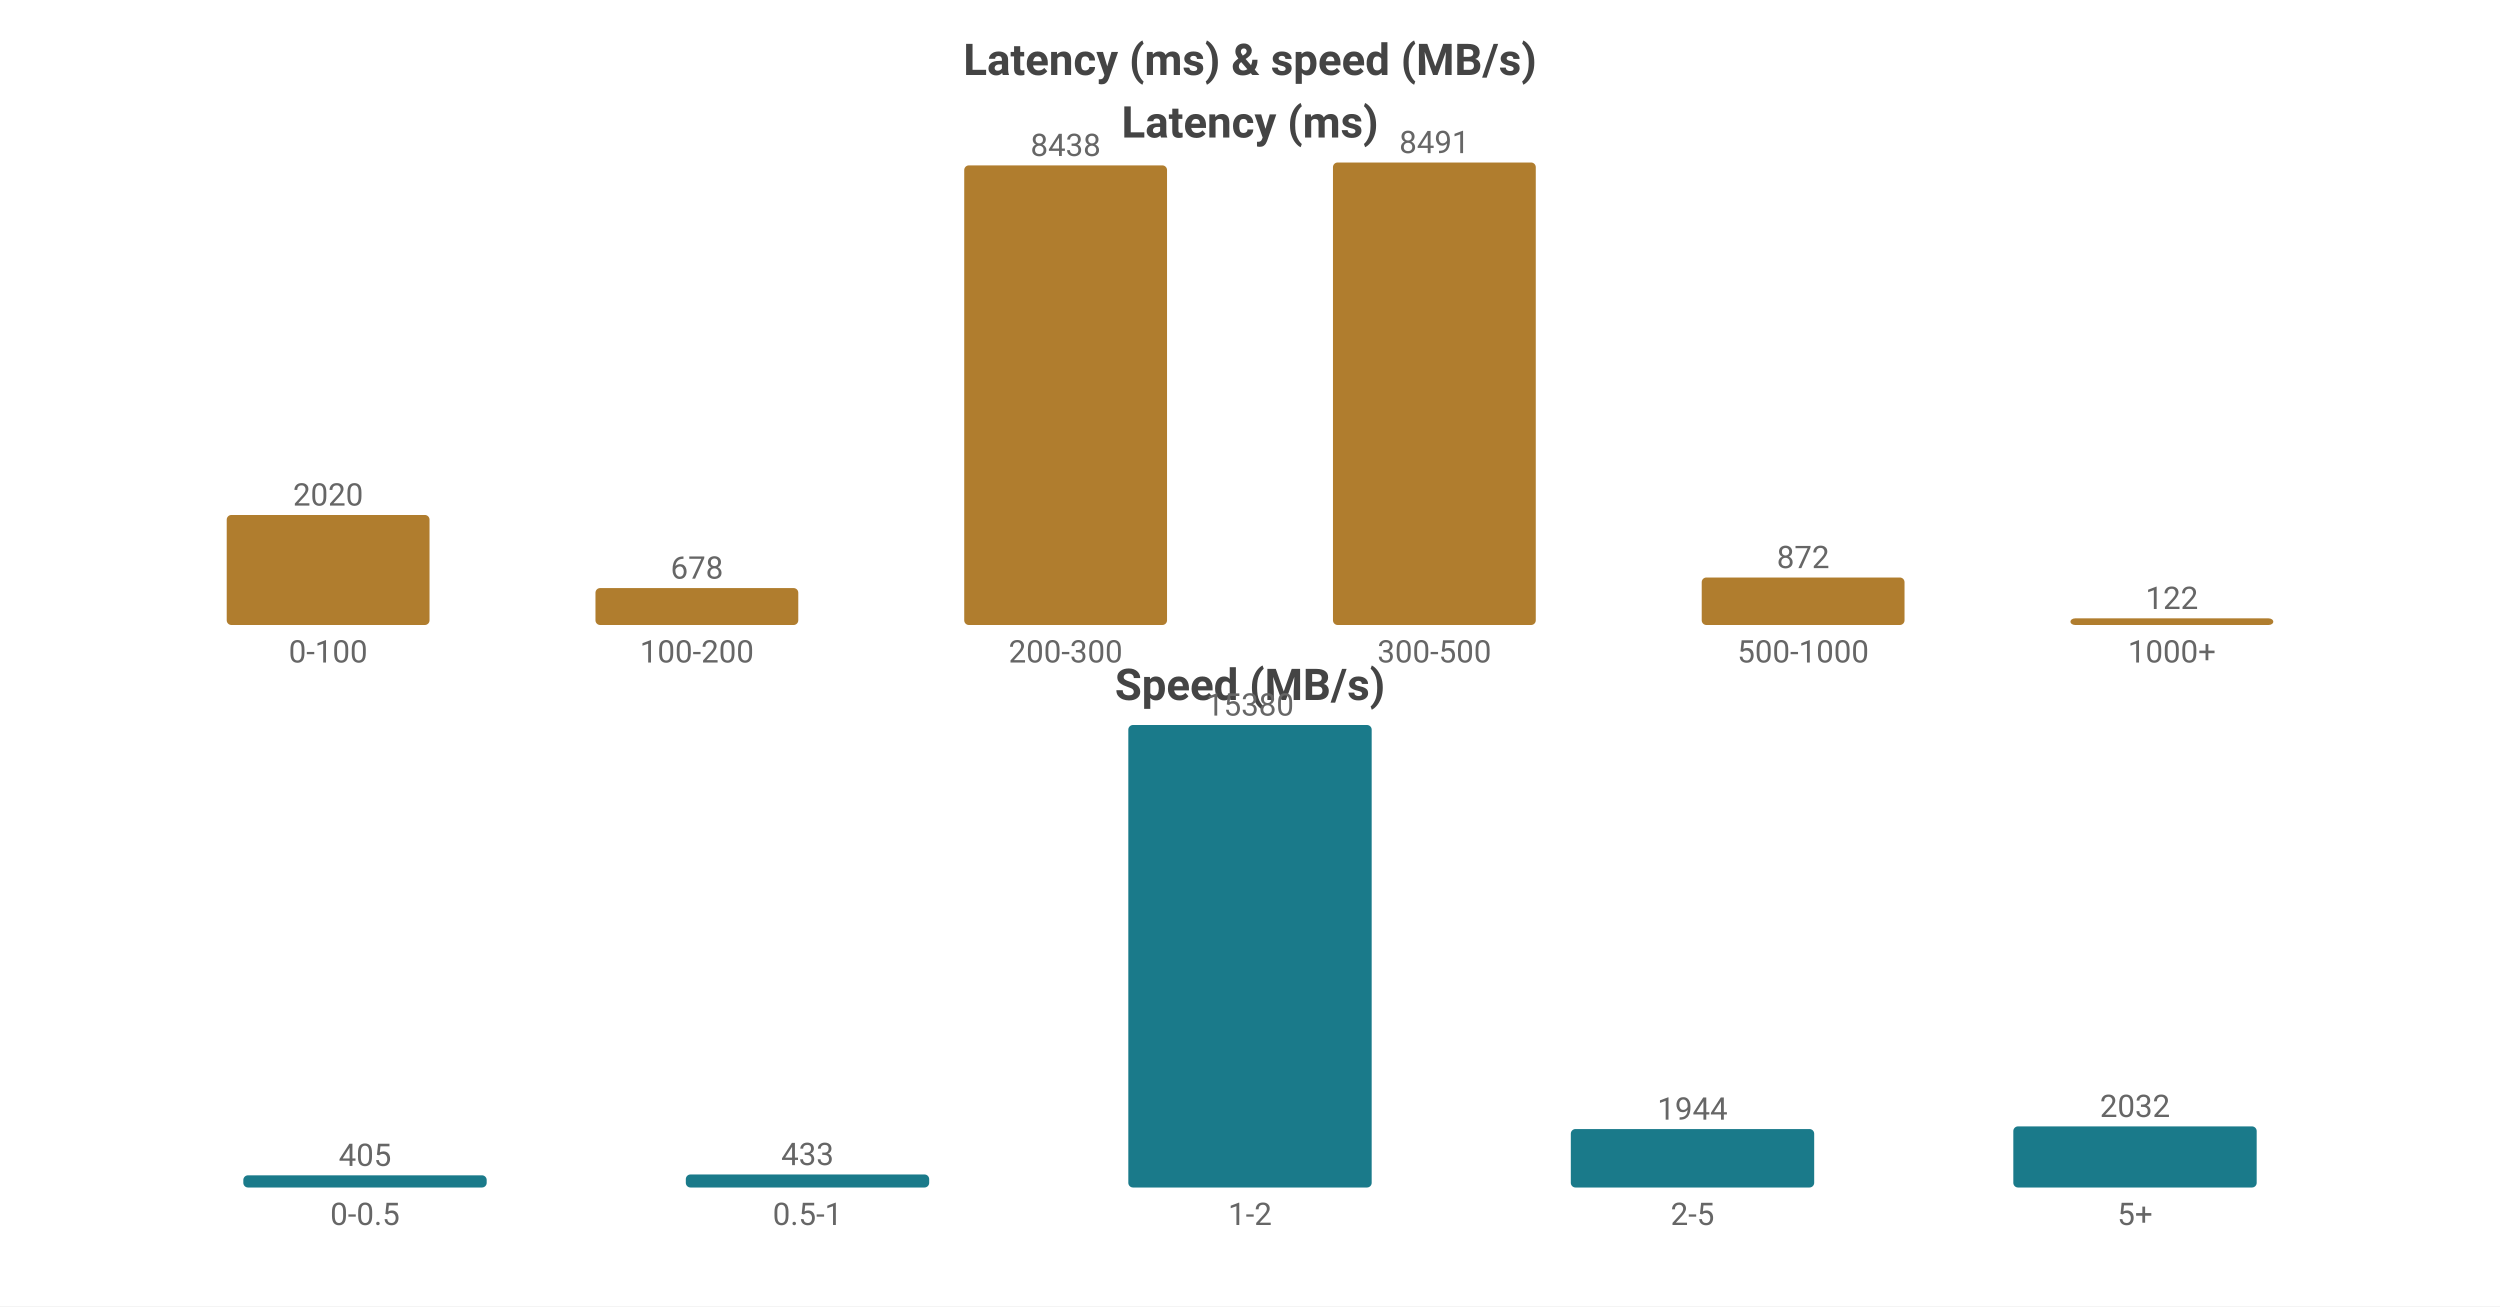
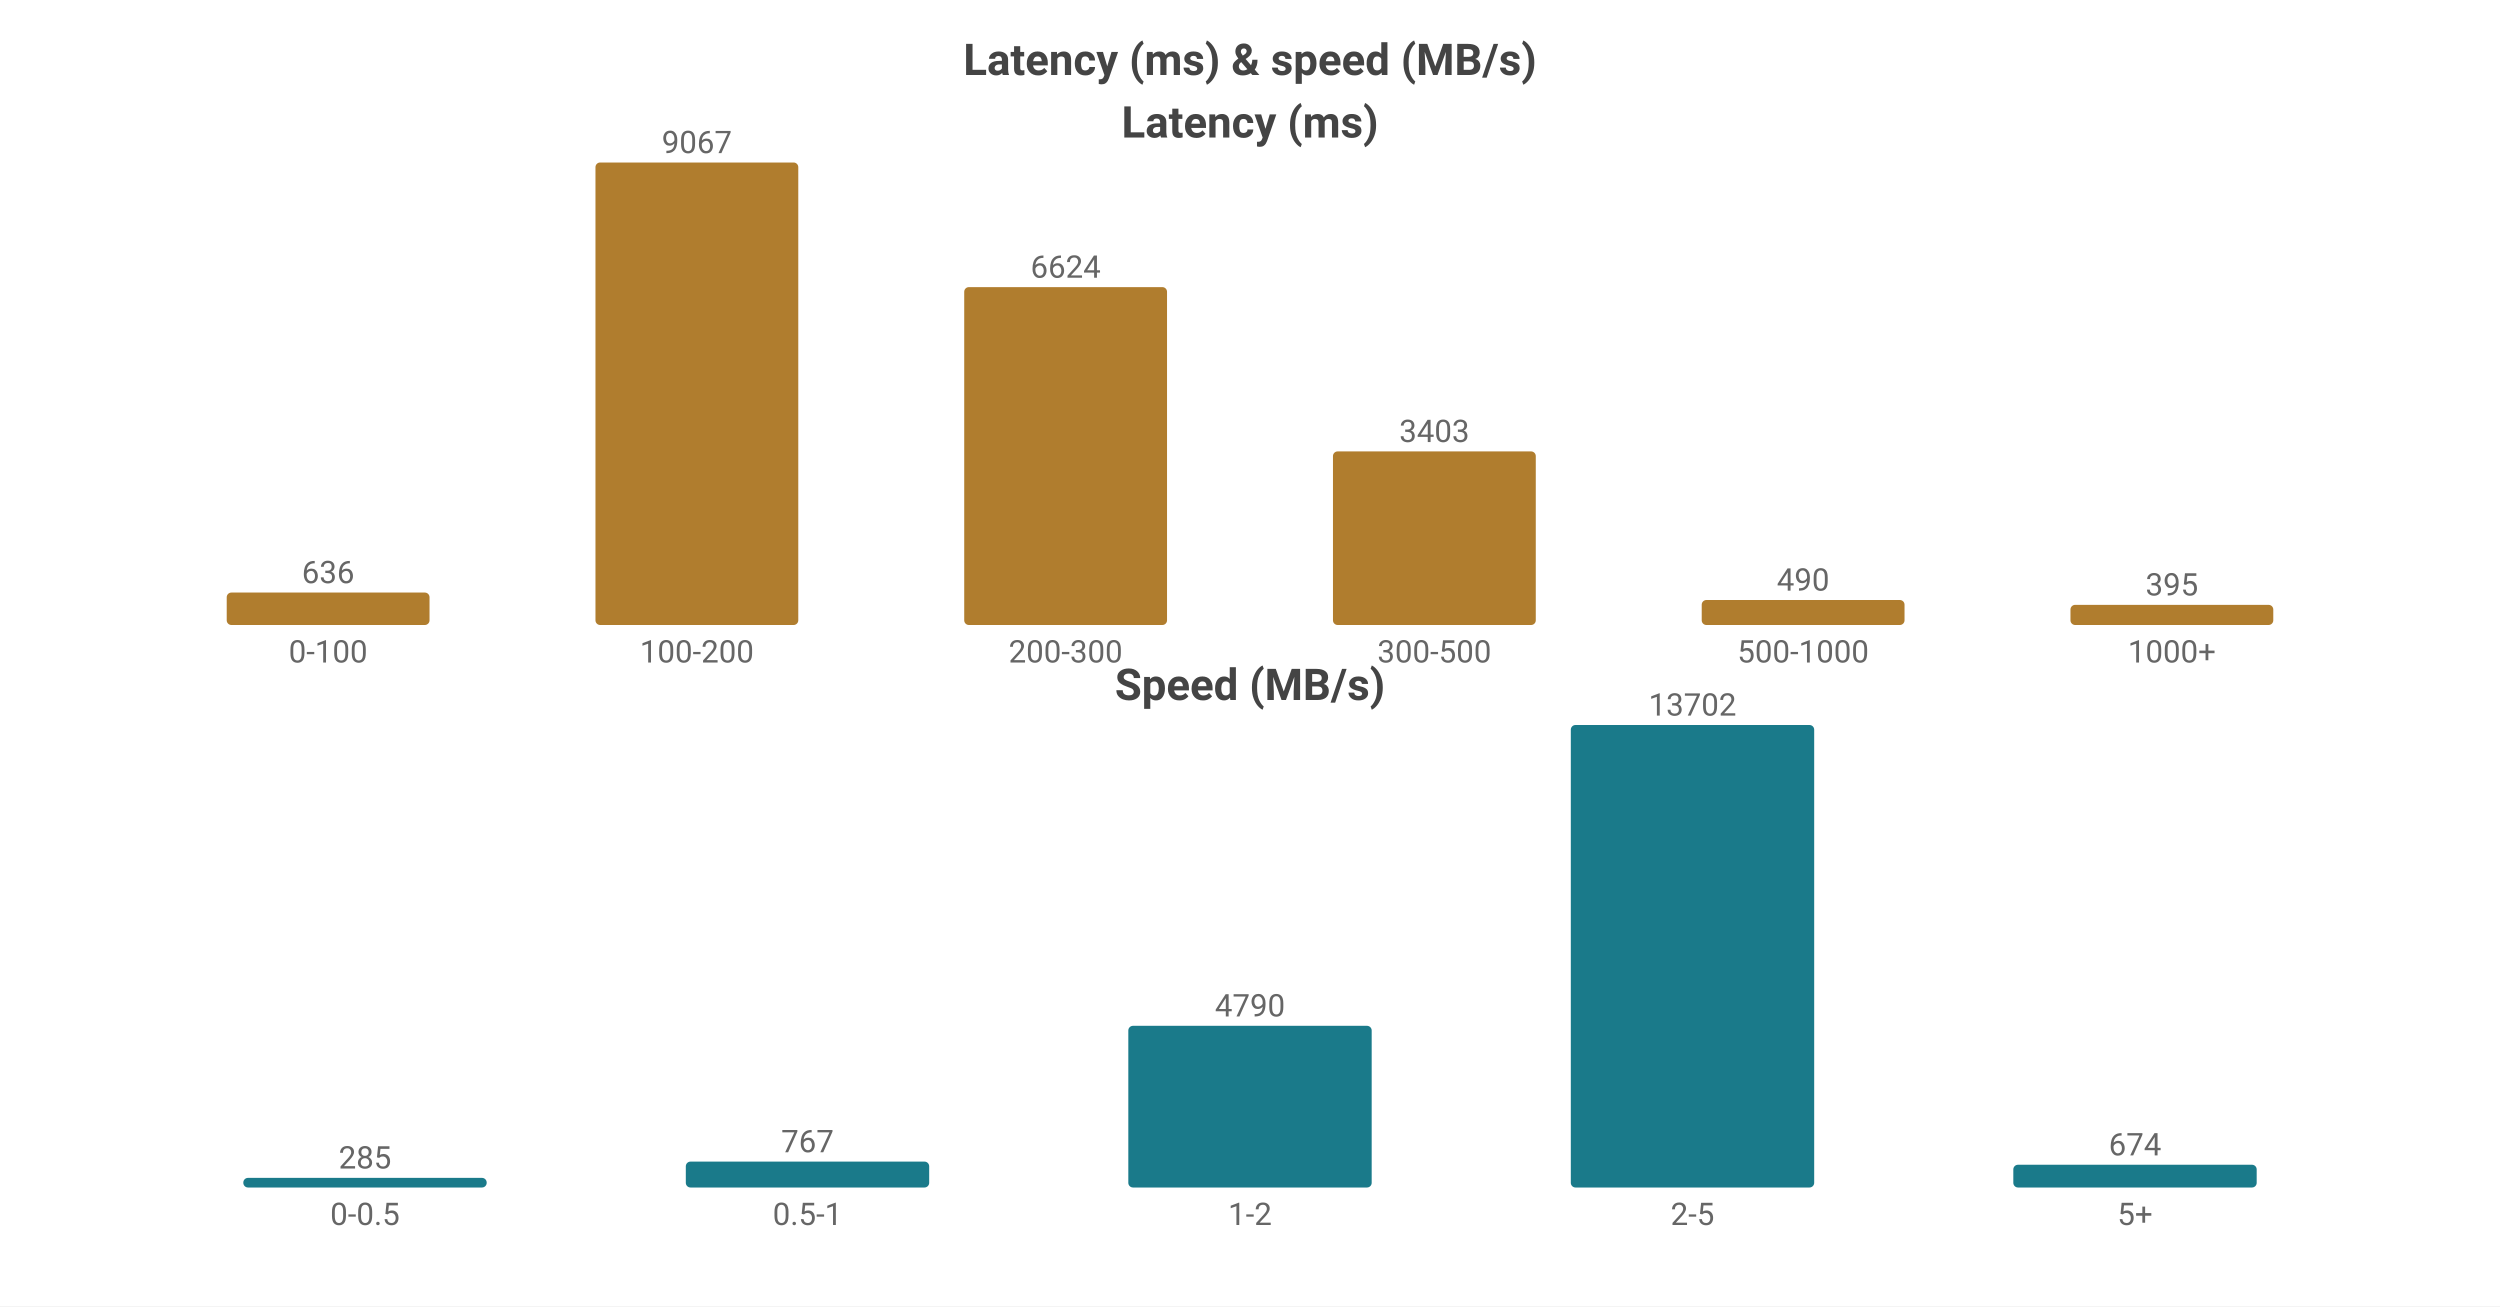
<svg xmlns="http://www.w3.org/2000/svg" width="800" height="418" viewBox="0 0 800 418">
  <rect width="800" height="418" fill="#ffffff" />
  <style>text{font-family:system-ui,-apple-system,'Segoe UI',Roboto,'PingFang SC','Microsoft YaHei','Noto Sans CJK SC',sans-serif}.g{stroke:#e8e8e8;stroke-width:1}.a{stroke:#999;stroke-width:1}.t{font-size:10px;fill:#666}.m{font-size:10px;text-anchor:middle;fill:#666}.e{font-size:10px;text-anchor:end;fill:#666}.l{font-size:11px;fill:#333}.tt{font-size:14px;font-weight:600;text-anchor:middle;fill:#444}.em{font-size:13px;text-anchor:middle;fill:#999}</style>
  <text class="tt" x="400.0" y="24">Latency (ms) &amp; speed (MB/s)</text>
  <text class="tt" x="400.0" y="44">Latency (ms)</text>
-   <rect x="72.55" y="164.791" width="64.9" height="35.209" fill="#b07d2e" rx="1.5" />
-   <text class="m" x="105.0" y="161.791">2020</text>
+   <rect x="72.55" y="189.619" width="64.9" height="10.381" fill="#b07d2e" rx="1.5" />
+   <text class="m" x="105.0" y="186.619">636</text>
  <text class="m" x="105.0" y="212">0-100</text>
-   <rect x="190.55" y="188.182" width="64.9" height="11.818" fill="#b07d2e" rx="1.5" />
-   <text class="m" x="223.0" y="185.182">678</text>
+   <rect x="190.55" y="52.0" width="64.9" height="148.0" fill="#b07d2e" rx="1.5" />
+   <text class="m" x="223.0" y="49.0">9067</text>
  <text class="m" x="223.0" y="212">100-200</text>
-   <rect x="308.55" y="52.924" width="64.9" height="147.076" fill="#b07d2e" rx="1.5" />
-   <text class="m" x="341.0" y="49.924">8438</text>
+   <rect x="308.55" y="91.877" width="64.9" height="108.123" fill="#b07d2e" rx="1.5" />
+   <text class="m" x="341.0" y="88.877">6624</text>
  <text class="m" x="341.0" y="212">200-300</text>
-   <rect x="426.55" y="52.0" width="64.9" height="148.0" fill="#b07d2e" rx="1.5" />
-   <text class="m" x="459.0" y="49.0">8491</text>
+   <rect x="426.55" y="144.453" width="64.9" height="55.547" fill="#b07d2e" rx="1.5" />
+   <text class="m" x="459.0" y="141.453">3403</text>
  <text class="m" x="459.0" y="212">300-500</text>
-   <rect x="544.55" y="184.801" width="64.9" height="15.199" fill="#b07d2e" rx="1.5" />
-   <text class="m" x="577.0" y="181.801">872</text>
+   <rect x="544.55" y="192.002" width="64.9" height="7.998" fill="#b07d2e" rx="1.5" />
+   <text class="m" x="577.0" y="189.002">490</text>
  <text class="m" x="577.0" y="212">500-1000</text>
-   <rect x="662.55" y="197.874" width="64.9" height="2.126" fill="#b07d2e" rx="1.5" />
-   <text class="m" x="695.0" y="194.874">122</text>
+   <rect x="662.55" y="193.552" width="64.9" height="6.448" fill="#b07d2e" rx="1.5" />
+   <text class="m" x="695.0" y="190.552">395</text>
  <text class="m" x="695.0" y="212">1000+</text>
  <text class="tt" x="400.0" y="224">Speed (MB/s)</text>
-   <rect x="77.86" y="376.103" width="77.88" height="3.897" fill="#1a7a8a" rx="1.5" />
-   <text class="m" x="116.8" y="373.103">405</text>
+   <rect x="77.86" y="376.922" width="77.88" height="3.078" fill="#1a7a8a" rx="1.5" />
+   <text class="m" x="116.8" y="373.922">285</text>
  <text class="m" x="116.8" y="392">0-0.5</text>
-   <rect x="219.46" y="375.833" width="77.88" height="4.167" fill="#1a7a8a" rx="1.5" />
-   <text class="m" x="258.4" y="372.833">433</text>
+   <rect x="219.46" y="371.715" width="77.88" height="8.285" fill="#1a7a8a" rx="1.5" />
+   <text class="m" x="258.4" y="368.715">767</text>
  <text class="m" x="258.4" y="392">0.5-1</text>
-   <rect x="361.06" y="232.0" width="77.88" height="148.0" fill="#1a7a8a" rx="1.5" />
-   <text class="m" x="400.0" y="229.0">15380</text>
+   <rect x="361.06" y="328.262" width="77.88" height="51.738" fill="#1a7a8a" rx="1.5" />
+   <text class="m" x="400.0" y="325.262">4790</text>
  <text class="m" x="400.0" y="392">1-2</text>
-   <rect x="502.66" y="361.293" width="77.88" height="18.707" fill="#1a7a8a" rx="1.5" />
-   <text class="m" x="541.6" y="358.293">1944</text>
+   <rect x="502.66" y="232.0" width="77.88" height="148.0" fill="#1a7a8a" rx="1.5" />
+   <text class="m" x="541.6" y="229.0">13702</text>
  <text class="m" x="541.6" y="392">2-5</text>
-   <rect x="644.26" y="360.446" width="77.88" height="19.554" fill="#1a7a8a" rx="1.5" />
-   <text class="m" x="683.2" y="357.446">2032</text>
+   <rect x="644.26" y="372.72" width="77.88" height="7.28" fill="#1a7a8a" rx="1.5" />
+   <text class="m" x="683.2" y="369.72">674</text>
  <text class="m" x="683.2" y="392">5+</text>
</svg>
